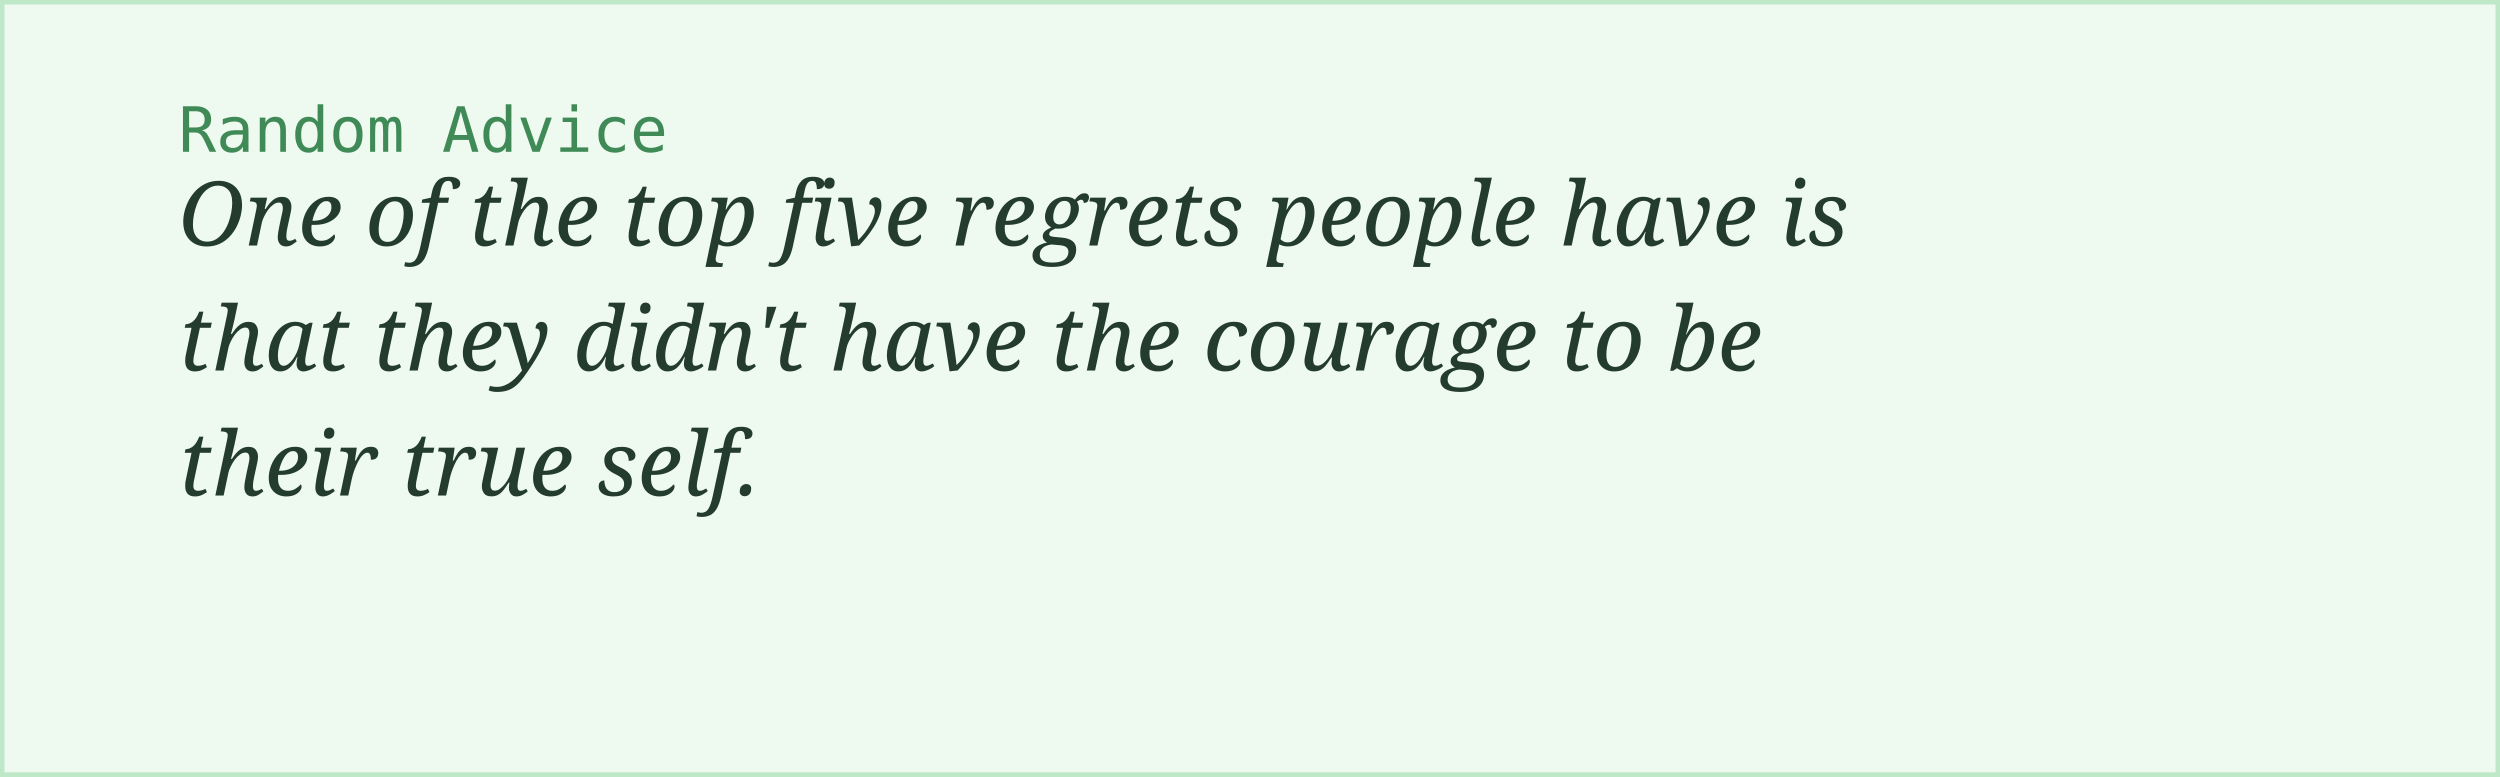
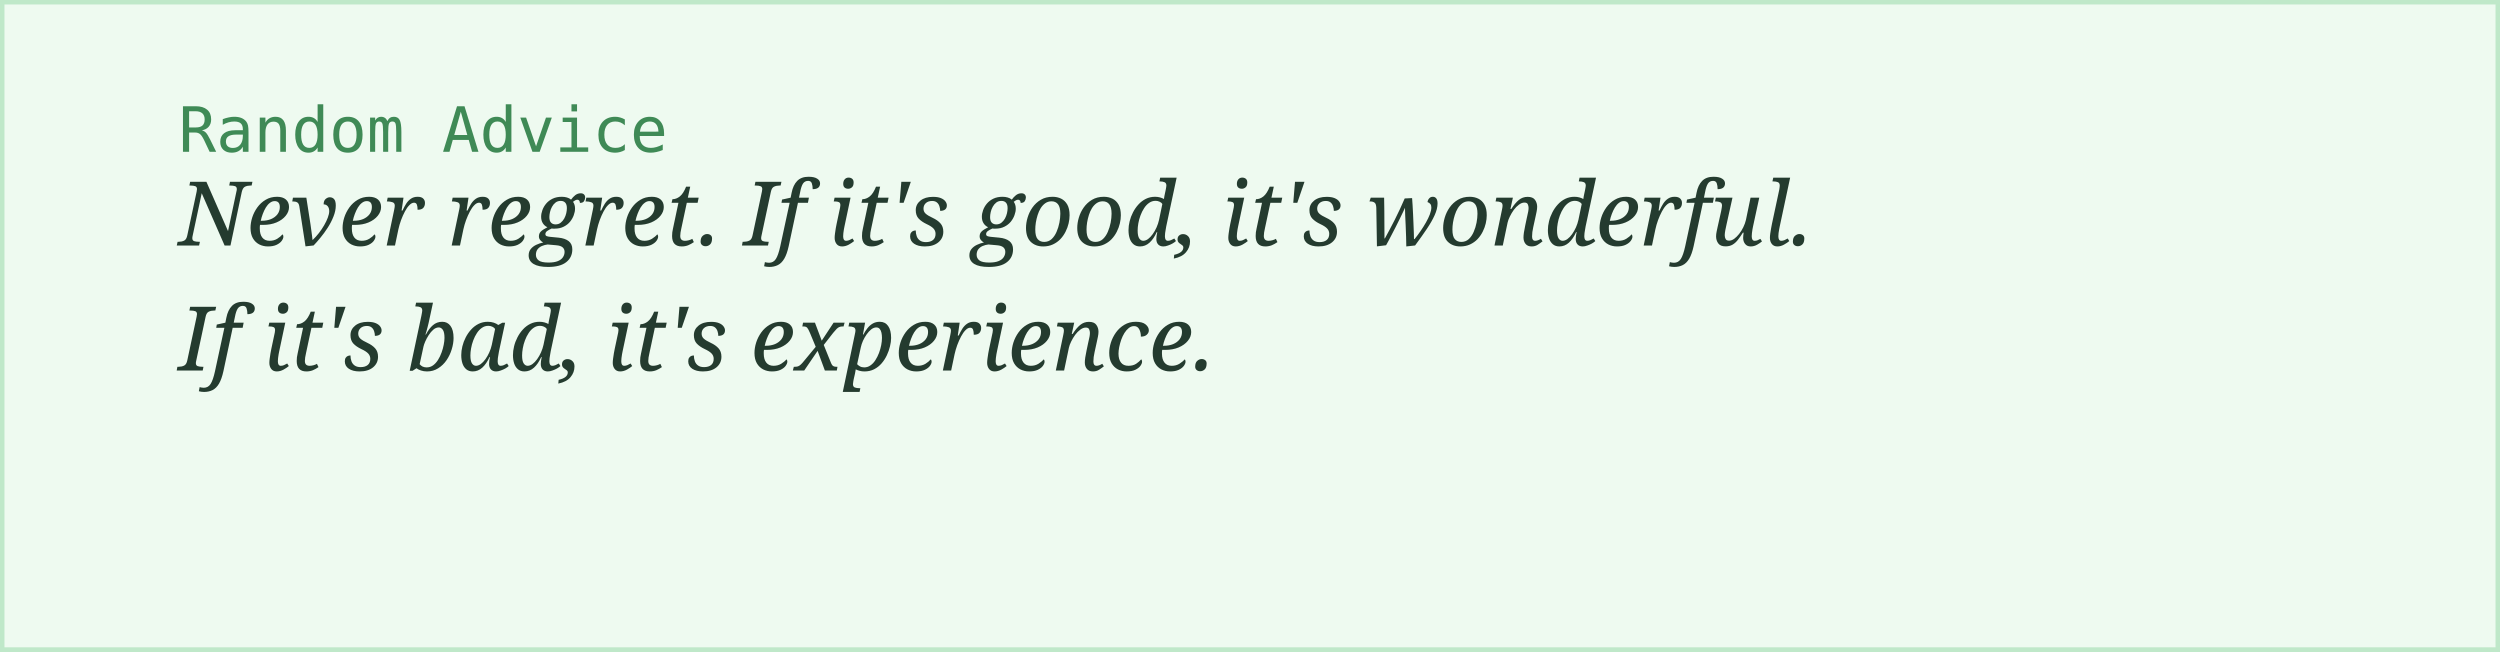
- <svg xmlns="http://www.w3.org/2000/svg" width="560" height="174">
+ <svg xmlns="http://www.w3.org/2000/svg" width="560" height="146">
  <rect width="100%" height="100%" fill="#eefaf0" stroke="#bfe8c9" stroke-width="2" />
  <text x="40" y="34" font-family="monospace" font-size="14" fill="#3f8a56">Random Advice</text>
-   <text x="40" y="55" font-family="Georgia, serif" font-style="italic" font-size="20" fill="#243b2f">One of the top five regrets people have is</text>
-   <text x="40" y="83" font-family="Georgia, serif" font-style="italic" font-size="20" fill="#243b2f">that they didn't have the courage to be</text>
-   <text x="40" y="111" font-family="Georgia, serif" font-style="italic" font-size="20" fill="#243b2f">their true self.</text>
+   <text x="40" y="55" font-family="Georgia, serif" font-style="italic" font-size="20" fill="#243b2f">Never regret. If it's good, it's wonderful.</text>
+   <text x="40" y="83" font-family="Georgia, serif" font-style="italic" font-size="20" fill="#243b2f">If it's bad, it's experience.</text>
</svg>
